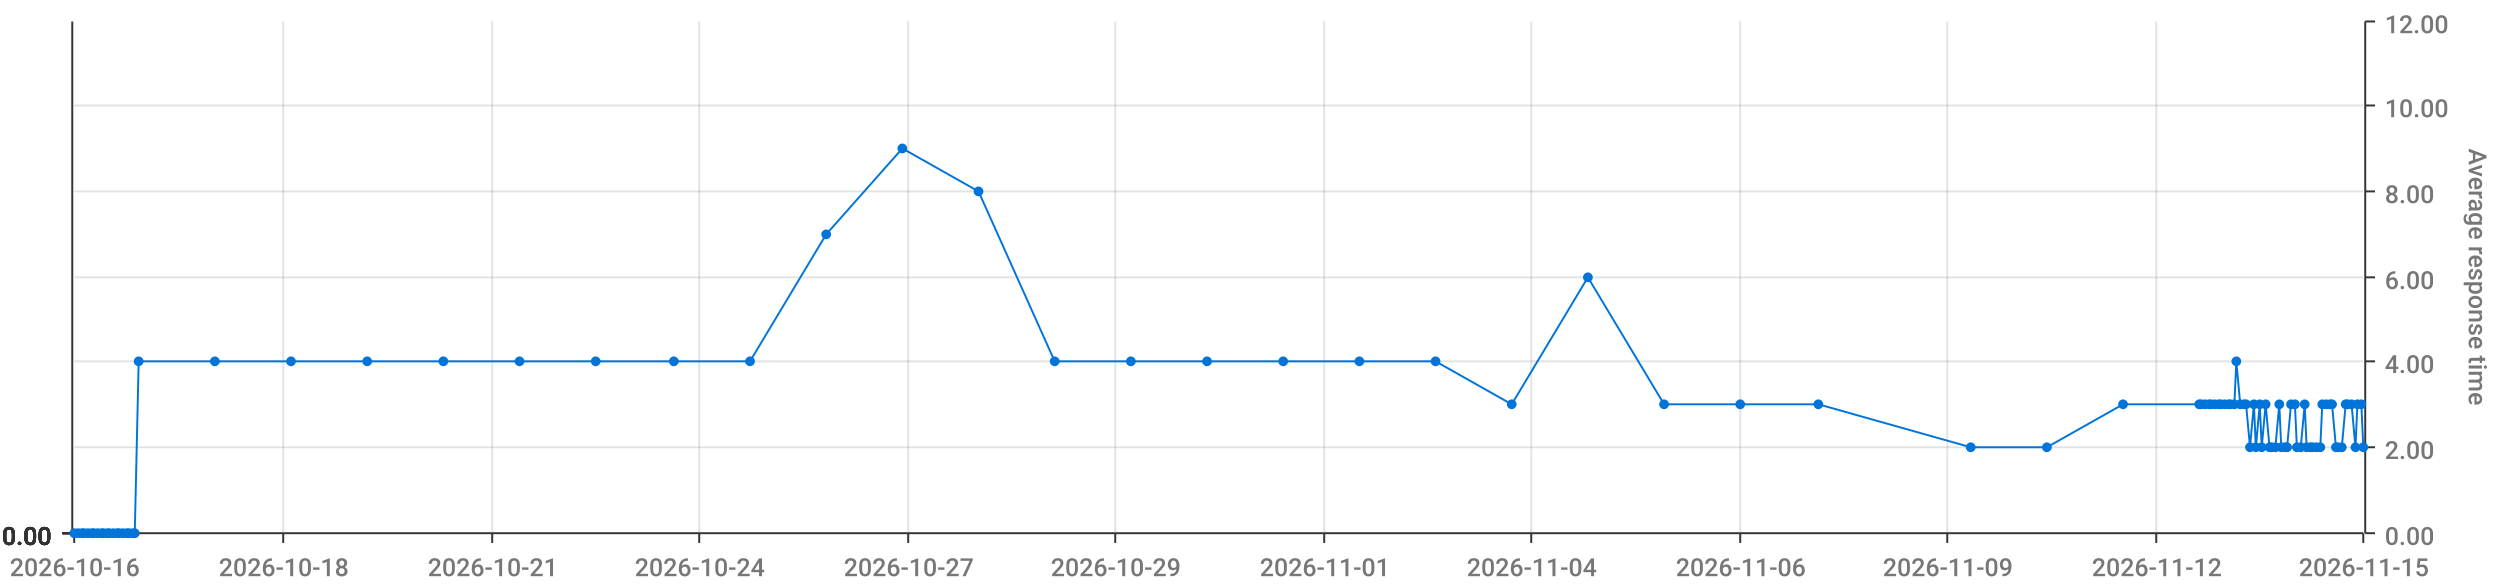
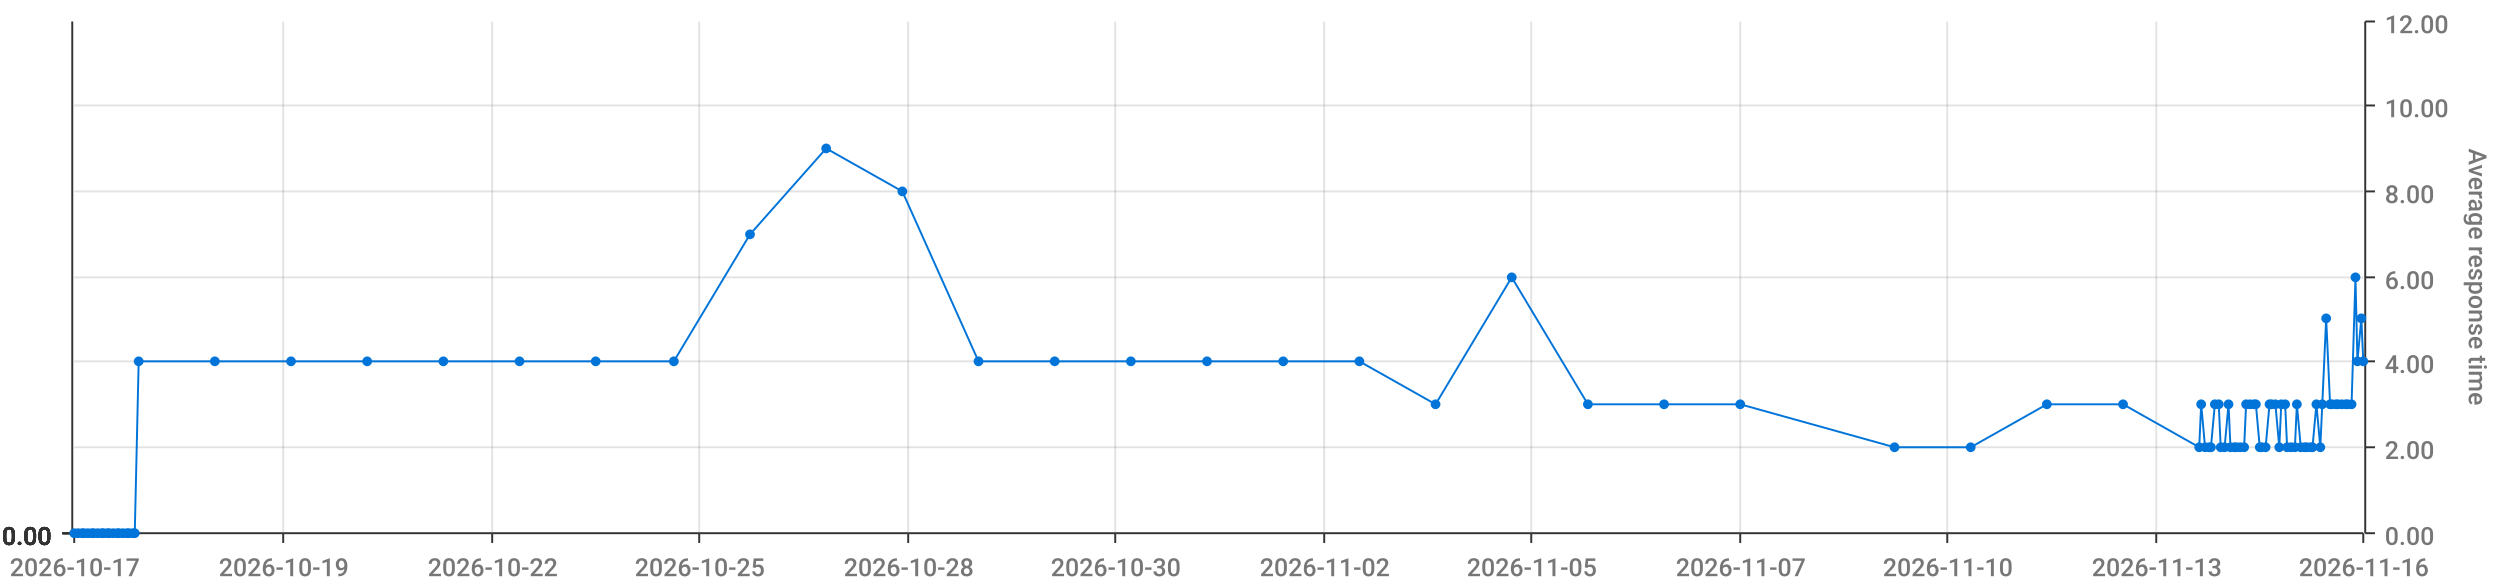
<svg xmlns="http://www.w3.org/2000/svg" viewBox="0 0 1280 300">
  <path d="M 0 0 L 1280 0 L 1280 300 L 0 300 L 0 0" style="stroke-width:0;stroke:rgba(255,255,255,1.0);fill:rgba(255,255,255,0.0)" />
  <path d="M 38 11 L 1210 11 L 1210 273 L 38 273 L 38 11" style="stroke-width:0;stroke:rgba(255,255,255,1.0);fill:rgba(255,255,255,0.0)" />
  <path d="M 38 273 L 1210 273" style="stroke-width:1;stroke:rgba(51,51,51,1.0);fill:rgba(255,255,255,0.0)" />
  <path d="M 38 273 L 38 278" style="stroke-width:1;stroke:rgba(51,51,51,1.0);fill:rgba(255,255,255,0.0)" />
-   <text x="5" y="295" style="stroke-width:0;stroke:none;fill:rgba(119,119,119,1.0);font-size:12.8px;font-family:'Roboto Medium',sans-serif">2026-10-16</text>
+   <text x="5" y="295" style="stroke-width:0;stroke:none;fill:rgba(119,119,119,1.0);font-size:12.8px;font-family:'Roboto Medium',sans-serif">2026-10-17</text>
  <path d="M 145 273 L 145 278" style="stroke-width:1;stroke:rgba(51,51,51,1.0);fill:rgba(255,255,255,0.0)" />
-   <text x="112" y="295" style="stroke-width:0;stroke:none;fill:rgba(119,119,119,1.0);font-size:12.8px;font-family:'Roboto Medium',sans-serif">2026-10-18</text>
+   <text x="112" y="295" style="stroke-width:0;stroke:none;fill:rgba(119,119,119,1.0);font-size:12.8px;font-family:'Roboto Medium',sans-serif">2026-10-19</text>
  <path d="M 252 273 L 252 278" style="stroke-width:1;stroke:rgba(51,51,51,1.0);fill:rgba(255,255,255,0.0)" />
-   <text x="219" y="295" style="stroke-width:0;stroke:none;fill:rgba(119,119,119,1.0);font-size:12.8px;font-family:'Roboto Medium',sans-serif">2026-10-21</text>
+   <text x="219" y="295" style="stroke-width:0;stroke:none;fill:rgba(119,119,119,1.0);font-size:12.8px;font-family:'Roboto Medium',sans-serif">2026-10-22</text>
  <path d="M 358 273 L 358 278" style="stroke-width:1;stroke:rgba(51,51,51,1.0);fill:rgba(255,255,255,0.0)" />
-   <text x="325" y="295" style="stroke-width:0;stroke:none;fill:rgba(119,119,119,1.0);font-size:12.8px;font-family:'Roboto Medium',sans-serif">2026-10-24</text>
+   <text x="325" y="295" style="stroke-width:0;stroke:none;fill:rgba(119,119,119,1.0);font-size:12.8px;font-family:'Roboto Medium',sans-serif">2026-10-25</text>
  <path d="M 465 273 L 465 278" style="stroke-width:1;stroke:rgba(51,51,51,1.0);fill:rgba(255,255,255,0.0)" />
-   <text x="432" y="295" style="stroke-width:0;stroke:none;fill:rgba(119,119,119,1.0);font-size:12.8px;font-family:'Roboto Medium',sans-serif">2026-10-27</text>
+   <text x="432" y="295" style="stroke-width:0;stroke:none;fill:rgba(119,119,119,1.0);font-size:12.8px;font-family:'Roboto Medium',sans-serif">2026-10-28</text>
  <path d="M 571 273 L 571 278" style="stroke-width:1;stroke:rgba(51,51,51,1.0);fill:rgba(255,255,255,0.0)" />
-   <text x="538" y="295" style="stroke-width:0;stroke:none;fill:rgba(119,119,119,1.0);font-size:12.8px;font-family:'Roboto Medium',sans-serif">2026-10-29</text>
+   <text x="538" y="295" style="stroke-width:0;stroke:none;fill:rgba(119,119,119,1.0);font-size:12.8px;font-family:'Roboto Medium',sans-serif">2026-10-30</text>
  <path d="M 678 273 L 678 278" style="stroke-width:1;stroke:rgba(51,51,51,1.0);fill:rgba(255,255,255,0.0)" />
-   <text x="645" y="295" style="stroke-width:0;stroke:none;fill:rgba(119,119,119,1.0);font-size:12.8px;font-family:'Roboto Medium',sans-serif">2026-11-01</text>
+   <text x="645" y="295" style="stroke-width:0;stroke:none;fill:rgba(119,119,119,1.0);font-size:12.8px;font-family:'Roboto Medium',sans-serif">2026-11-02</text>
  <path d="M 784 273 L 784 278" style="stroke-width:1;stroke:rgba(51,51,51,1.0);fill:rgba(255,255,255,0.0)" />
-   <text x="751" y="295" style="stroke-width:0;stroke:none;fill:rgba(119,119,119,1.0);font-size:12.8px;font-family:'Roboto Medium',sans-serif">2026-11-04</text>
+   <text x="751" y="295" style="stroke-width:0;stroke:none;fill:rgba(119,119,119,1.0);font-size:12.8px;font-family:'Roboto Medium',sans-serif">2026-11-05</text>
  <path d="M 891 273 L 891 278" style="stroke-width:1;stroke:rgba(51,51,51,1.0);fill:rgba(255,255,255,0.0)" />
-   <text x="858" y="295" style="stroke-width:0;stroke:none;fill:rgba(119,119,119,1.0);font-size:12.8px;font-family:'Roboto Medium',sans-serif">2026-11-06</text>
+   <text x="858" y="295" style="stroke-width:0;stroke:none;fill:rgba(119,119,119,1.0);font-size:12.8px;font-family:'Roboto Medium',sans-serif">2026-11-07</text>
  <path d="M 997 273 L 997 278" style="stroke-width:1;stroke:rgba(51,51,51,1.0);fill:rgba(255,255,255,0.0)" />
-   <text x="964" y="295" style="stroke-width:0;stroke:none;fill:rgba(119,119,119,1.0);font-size:12.8px;font-family:'Roboto Medium',sans-serif">2026-11-09</text>
+   <text x="964" y="295" style="stroke-width:0;stroke:none;fill:rgba(119,119,119,1.0);font-size:12.8px;font-family:'Roboto Medium',sans-serif">2026-11-10</text>
  <path d="M 1104 273 L 1104 278" style="stroke-width:1;stroke:rgba(51,51,51,1.0);fill:rgba(255,255,255,0.0)" />
-   <text x="1071" y="295" style="stroke-width:0;stroke:none;fill:rgba(119,119,119,1.0);font-size:12.8px;font-family:'Roboto Medium',sans-serif">2026-11-12</text>
+   <text x="1071" y="295" style="stroke-width:0;stroke:none;fill:rgba(119,119,119,1.0);font-size:12.8px;font-family:'Roboto Medium',sans-serif">2026-11-13</text>
  <path d="M 1210 273 L 1210 278" style="stroke-width:1;stroke:rgba(51,51,51,1.0);fill:rgba(255,255,255,0.0)" />
-   <text x="1177" y="295" style="stroke-width:0;stroke:none;fill:rgba(119,119,119,1.0);font-size:12.8px;font-family:'Roboto Medium',sans-serif">2026-11-15</text>
+   <text x="1177" y="295" style="stroke-width:0;stroke:none;fill:rgba(119,119,119,1.0);font-size:12.8px;font-family:'Roboto Medium',sans-serif">2026-11-16</text>
  <path d="M 145 273 L 145 11" style="stroke-width:1;stroke:rgba(119,119,119,0.2);fill:none" />
  <path d="M 252 273 L 252 11" style="stroke-width:1;stroke:rgba(119,119,119,0.2);fill:none" />
  <path d="M 358 273 L 358 11" style="stroke-width:1;stroke:rgba(119,119,119,0.2);fill:none" />
  <path d="M 465 273 L 465 11" style="stroke-width:1;stroke:rgba(119,119,119,0.2);fill:none" />
  <path d="M 571 273 L 571 11" style="stroke-width:1;stroke:rgba(119,119,119,0.2);fill:none" />
  <path d="M 678 273 L 678 11" style="stroke-width:1;stroke:rgba(119,119,119,0.2);fill:none" />
  <path d="M 784 273 L 784 11" style="stroke-width:1;stroke:rgba(119,119,119,0.2);fill:none" />
  <path d="M 891 273 L 891 11" style="stroke-width:1;stroke:rgba(119,119,119,0.2);fill:none" />
  <path d="M 997 273 L 997 11" style="stroke-width:1;stroke:rgba(119,119,119,0.2);fill:none" />
  <path d="M 1104 273 L 1104 11" style="stroke-width:1;stroke:rgba(119,119,119,0.2);fill:none" />
  <path d="M 1211 273 L 1211 11" style="stroke-width:1;stroke:rgba(51,51,51,1.0);fill:rgba(255,255,255,0.0)" />
  <path d="M 1211 273 L 1216 273" style="stroke-width:1;stroke:rgba(51,51,51,1.0);fill:rgba(255,255,255,0.0)" />
  <text x="1221" y="279" style="stroke-width:0;stroke:none;fill:rgba(119,119,119,1.0);font-size:12.8px;font-family:'Roboto Medium',sans-serif">0.00</text>
  <path d="M 1211 229 L 1216 229" style="stroke-width:1;stroke:rgba(51,51,51,1.0);fill:rgba(255,255,255,0.0)" />
  <text x="1221" y="235" style="stroke-width:0;stroke:none;fill:rgba(119,119,119,1.0);font-size:12.8px;font-family:'Roboto Medium',sans-serif">2.00</text>
  <path d="M 1211 185 L 1216 185" style="stroke-width:1;stroke:rgba(51,51,51,1.0);fill:rgba(255,255,255,0.0)" />
  <text x="1221" y="191" style="stroke-width:0;stroke:none;fill:rgba(119,119,119,1.0);font-size:12.8px;font-family:'Roboto Medium',sans-serif">4.00</text>
  <path d="M 1211 142 L 1216 142" style="stroke-width:1;stroke:rgba(51,51,51,1.0);fill:rgba(255,255,255,0.0)" />
  <text x="1221" y="148" style="stroke-width:0;stroke:none;fill:rgba(119,119,119,1.0);font-size:12.8px;font-family:'Roboto Medium',sans-serif">6.00</text>
  <path d="M 1211 98 L 1216 98" style="stroke-width:1;stroke:rgba(51,51,51,1.0);fill:rgba(255,255,255,0.0)" />
  <text x="1221" y="104" style="stroke-width:0;stroke:none;fill:rgba(119,119,119,1.0);font-size:12.8px;font-family:'Roboto Medium',sans-serif">8.00</text>
  <path d="M 1211 54 L 1216 54" style="stroke-width:1;stroke:rgba(51,51,51,1.0);fill:rgba(255,255,255,0.0)" />
  <text x="1221" y="60" style="stroke-width:0;stroke:none;fill:rgba(119,119,119,1.0);font-size:12.8px;font-family:'Roboto Medium',sans-serif">10.00</text>
  <path d="M 1211 11 L 1216 11" style="stroke-width:1;stroke:rgba(51,51,51,1.0);fill:rgba(255,255,255,0.0)" />
  <text x="1221" y="17" style="stroke-width:0;stroke:none;fill:rgba(119,119,119,1.0);font-size:12.8px;font-family:'Roboto Medium',sans-serif">12.00</text>
  <text x="1264" y="76" style="stroke-width:0;stroke:none;fill:rgba(119,119,119,1.0);font-size:12.8px;font-family:'Roboto Medium',sans-serif" transform="rotate(90.00,1264,76)">Average response time</text>
  <path d="M 38 273 L 1210 273" style="stroke-width:0;stroke:rgba(255,255,255,0.0);fill:none" />
  <path d="M 38 229 L 1210 229" style="stroke-width:1;stroke:rgba(119,119,119,0.2);fill:none" />
  <path d="M 38 185 L 1210 185" style="stroke-width:1;stroke:rgba(119,119,119,0.2);fill:none" />
  <path d="M 38 142 L 1210 142" style="stroke-width:1;stroke:rgba(119,119,119,0.2);fill:none" />
  <path d="M 38 98 L 1210 98" style="stroke-width:1;stroke:rgba(119,119,119,0.2);fill:none" />
  <path d="M 38 54 L 1210 54" style="stroke-width:1;stroke:rgba(119,119,119,0.2);fill:none" />
  <path d="M 37 273 L 37 11" style="stroke-width:1;stroke:rgba(51,51,51,1.0);fill:rgba(255,255,255,0.0)" />
  <path d="M 37 273 L 32 273" style="stroke-width:1;stroke:rgba(51,51,51,1.0);fill:rgba(255,255,255,0.0)" />
  <text x="1" y="279" style="stroke-width:0;stroke:none;fill:rgba(51,51,51,1.0);font-size:12.8px;font-family:'Roboto Medium',sans-serif">0.00</text>
  <path d="M 37 273 L 32 273" style="stroke-width:1;stroke:rgba(51,51,51,1.0);fill:rgba(255,255,255,0.0)" />
  <text x="1" y="279" style="stroke-width:0;stroke:none;fill:rgba(51,51,51,1.0);font-size:12.8px;font-family:'Roboto Medium',sans-serif">0.00</text>
  <path d="M 37 273 L 32 273" style="stroke-width:1;stroke:rgba(51,51,51,1.0);fill:rgba(255,255,255,0.0)" />
  <text x="1" y="279" style="stroke-width:0;stroke:none;fill:rgba(51,51,51,1.0);font-size:12.8px;font-family:'Roboto Medium',sans-serif">0.00</text>
  <path d="M 37 273 L 32 273" style="stroke-width:1;stroke:rgba(51,51,51,1.0);fill:rgba(255,255,255,0.0)" />
  <text x="1" y="279" style="stroke-width:0;stroke:none;fill:rgba(51,51,51,1.0);font-size:12.8px;font-family:'Roboto Medium',sans-serif">0.00</text>
  <path d="M 37 273 L 32 273" style="stroke-width:1;stroke:rgba(51,51,51,1.0);fill:rgba(255,255,255,0.0)" />
  <text x="1" y="279" style="stroke-width:0;stroke:none;fill:rgba(51,51,51,1.0);font-size:12.8px;font-family:'Roboto Medium',sans-serif">0.00</text>
  <path d="M 37 273 L 32 273" style="stroke-width:1;stroke:rgba(51,51,51,1.0);fill:rgba(255,255,255,0.0)" />
  <text x="1" y="279" style="stroke-width:0;stroke:none;fill:rgba(51,51,51,1.0);font-size:12.8px;font-family:'Roboto Medium',sans-serif">0.00</text>
  <path d="M 37 273 L 32 273" style="stroke-width:1;stroke:rgba(51,51,51,1.0);fill:rgba(255,255,255,0.0)" />
  <text x="1" y="279" style="stroke-width:0;stroke:none;fill:rgba(51,51,51,1.0);font-size:12.8px;font-family:'Roboto Medium',sans-serif">0.00</text>
  <path d="M 38 273 L 1210 273" style="stroke-width:0;stroke:rgba(255,255,255,0.0);fill:none" />
  <path d="M 38 273 L 1210 273" style="stroke-width:0;stroke:rgba(255,255,255,0.0);fill:none" />
  <path d="M 38 273 L 1210 273" style="stroke-width:0;stroke:rgba(255,255,255,0.0);fill:none" />
  <path d="M 38 273 L 1210 273" style="stroke-width:0;stroke:rgba(255,255,255,0.0);fill:none" />
  <path d="M 38 273 L 1210 273" style="stroke-width:0;stroke:rgba(255,255,255,0.0);fill:none" />
  <path d="M 38 273 L 1210 273" style="stroke-width:0;stroke:rgba(255,255,255,0.0);fill:none" />
-   <path d="M 38 273 L 40 273 L 42 273 L 43 273 L 45 273 L 47 273 L 48 273 L 50 273 L 52 273 L 53 273 L 55 273 L 56 273 L 58 273 L 60 273 L 61 273 L 63 273 L 65 273 L 66 273 L 68 273 L 69 273 L 71 185 L 110 185 L 149 185 L 188 185 L 227 185 L 266 185 L 305 185 L 345 185 L 384 185 L 423 120 L 462 76 L 501 98 L 540 185 L 579 185 L 618 185 L 657 185 L 696 185 L 735 185 L 774 207 L 813 142 L 852 207 L 891 207 L 931 207 L 1009 229 L 1048 229 L 1087 207 L 1126 207 L 1127 207 L 1129 207 L 1131 207 L 1132 207 L 1134 207 L 1136 207 L 1137 207 L 1139 207 L 1141 207 L 1142 207 L 1144 207 L 1145 185 L 1147 207 L 1149 207 L 1150 207 L 1152 229 L 1154 207 L 1155 229 L 1157 207 L 1158 229 L 1160 207 L 1162 229 L 1163 229 L 1165 229 L 1167 207 L 1168 229 L 1170 229 L 1171 229 L 1173 207 L 1175 207 L 1176 229 L 1178 229 L 1180 207 L 1181 229 L 1183 229 L 1184 229 L 1186 229 L 1188 229 L 1189 207 L 1191 207 L 1193 207 L 1194 207 L 1196 229 L 1197 229 L 1199 229 L 1201 207 L 1202 207 L 1204 207 L 1206 229 L 1207 207 L 1209 207 L 1210 229" style="stroke-width:1;stroke:rgba(0,116,217,1.0);fill:rgba(255,255,255,0.0)" />
+   <path d="M 38 273 L 40 273 L 42 273 L 43 273 L 45 273 L 47 273 L 48 273 L 50 273 L 52 273 L 53 273 L 55 273 L 56 273 L 58 273 L 60 273 L 61 273 L 63 273 L 65 273 L 66 273 L 68 273 L 69 273 L 71 185 L 110 185 L 149 185 L 188 185 L 227 185 L 266 185 L 305 185 L 345 185 L 384 120 L 423 76 L 462 98 L 501 185 L 540 185 L 579 185 L 618 185 L 657 185 L 696 185 L 735 207 L 774 142 L 813 207 L 852 207 L 891 207 L 970 229 L 1009 229 L 1048 207 L 1087 207 L 1126 229 L 1127 207 L 1129 229 L 1131 229 L 1132 229 L 1134 207 L 1136 207 L 1137 229 L 1139 229 L 1141 207 L 1142 229 L 1144 229 L 1145 229 L 1147 229 L 1149 229 L 1150 207 L 1152 207 L 1154 207 L 1155 207 L 1157 229 L 1158 229 L 1160 229 L 1162 207 L 1163 207 L 1165 207 L 1167 229 L 1168 207 L 1170 207 L 1171 229 L 1173 229 L 1175 229 L 1176 207 L 1178 229 L 1180 229 L 1181 229 L 1183 229 L 1184 229 L 1186 207 L 1188 229 L 1189 207 L 1191 163 L 1193 207 L 1194 207 L 1196 207 L 1197 207 L 1199 207 L 1201 207 L 1202 207 L 1204 207 L 1206 142 L 1207 185 L 1209 163 L 1210 185" style="stroke-width:1;stroke:rgba(0,116,217,1.0);fill:rgba(255,255,255,0.0)" />
  <circle cx="38" cy="273" r="2" style="stroke-width:1;stroke:rgba(0,116,217,1.0);fill:rgba(0,116,217,1.0)" />
  <path d="" style="stroke-width:1;stroke:rgba(0,116,217,1.0);fill:rgba(0,116,217,1.0)" />
  <circle cx="40" cy="273" r="2" style="stroke-width:1;stroke:rgba(0,116,217,1.0);fill:rgba(0,116,217,1.0)" />
  <path d="" style="stroke-width:1;stroke:rgba(0,116,217,1.0);fill:rgba(0,116,217,1.0)" />
  <circle cx="42" cy="273" r="2" style="stroke-width:1;stroke:rgba(0,116,217,1.0);fill:rgba(0,116,217,1.0)" />
  <path d="" style="stroke-width:1;stroke:rgba(0,116,217,1.0);fill:rgba(0,116,217,1.0)" />
  <circle cx="43" cy="273" r="2" style="stroke-width:1;stroke:rgba(0,116,217,1.0);fill:rgba(0,116,217,1.0)" />
  <path d="" style="stroke-width:1;stroke:rgba(0,116,217,1.0);fill:rgba(0,116,217,1.0)" />
  <circle cx="45" cy="273" r="2" style="stroke-width:1;stroke:rgba(0,116,217,1.0);fill:rgba(0,116,217,1.0)" />
  <path d="" style="stroke-width:1;stroke:rgba(0,116,217,1.0);fill:rgba(0,116,217,1.0)" />
  <circle cx="47" cy="273" r="2" style="stroke-width:1;stroke:rgba(0,116,217,1.0);fill:rgba(0,116,217,1.0)" />
  <path d="" style="stroke-width:1;stroke:rgba(0,116,217,1.0);fill:rgba(0,116,217,1.0)" />
  <circle cx="48" cy="273" r="2" style="stroke-width:1;stroke:rgba(0,116,217,1.0);fill:rgba(0,116,217,1.0)" />
  <path d="" style="stroke-width:1;stroke:rgba(0,116,217,1.0);fill:rgba(0,116,217,1.0)" />
  <circle cx="50" cy="273" r="2" style="stroke-width:1;stroke:rgba(0,116,217,1.0);fill:rgba(0,116,217,1.0)" />
  <path d="" style="stroke-width:1;stroke:rgba(0,116,217,1.0);fill:rgba(0,116,217,1.0)" />
  <circle cx="52" cy="273" r="2" style="stroke-width:1;stroke:rgba(0,116,217,1.0);fill:rgba(0,116,217,1.0)" />
  <path d="" style="stroke-width:1;stroke:rgba(0,116,217,1.0);fill:rgba(0,116,217,1.0)" />
  <circle cx="53" cy="273" r="2" style="stroke-width:1;stroke:rgba(0,116,217,1.0);fill:rgba(0,116,217,1.0)" />
  <path d="" style="stroke-width:1;stroke:rgba(0,116,217,1.0);fill:rgba(0,116,217,1.0)" />
  <circle cx="55" cy="273" r="2" style="stroke-width:1;stroke:rgba(0,116,217,1.0);fill:rgba(0,116,217,1.0)" />
  <path d="" style="stroke-width:1;stroke:rgba(0,116,217,1.0);fill:rgba(0,116,217,1.0)" />
  <circle cx="56" cy="273" r="2" style="stroke-width:1;stroke:rgba(0,116,217,1.0);fill:rgba(0,116,217,1.0)" />
  <path d="" style="stroke-width:1;stroke:rgba(0,116,217,1.0);fill:rgba(0,116,217,1.0)" />
  <circle cx="58" cy="273" r="2" style="stroke-width:1;stroke:rgba(0,116,217,1.0);fill:rgba(0,116,217,1.0)" />
  <path d="" style="stroke-width:1;stroke:rgba(0,116,217,1.0);fill:rgba(0,116,217,1.0)" />
  <circle cx="60" cy="273" r="2" style="stroke-width:1;stroke:rgba(0,116,217,1.0);fill:rgba(0,116,217,1.0)" />
  <path d="" style="stroke-width:1;stroke:rgba(0,116,217,1.0);fill:rgba(0,116,217,1.0)" />
  <circle cx="61" cy="273" r="2" style="stroke-width:1;stroke:rgba(0,116,217,1.0);fill:rgba(0,116,217,1.0)" />
  <path d="" style="stroke-width:1;stroke:rgba(0,116,217,1.0);fill:rgba(0,116,217,1.0)" />
  <circle cx="63" cy="273" r="2" style="stroke-width:1;stroke:rgba(0,116,217,1.0);fill:rgba(0,116,217,1.0)" />
  <path d="" style="stroke-width:1;stroke:rgba(0,116,217,1.0);fill:rgba(0,116,217,1.0)" />
  <circle cx="65" cy="273" r="2" style="stroke-width:1;stroke:rgba(0,116,217,1.0);fill:rgba(0,116,217,1.0)" />
  <path d="" style="stroke-width:1;stroke:rgba(0,116,217,1.0);fill:rgba(0,116,217,1.0)" />
  <circle cx="66" cy="273" r="2" style="stroke-width:1;stroke:rgba(0,116,217,1.0);fill:rgba(0,116,217,1.0)" />
  <path d="" style="stroke-width:1;stroke:rgba(0,116,217,1.0);fill:rgba(0,116,217,1.0)" />
  <circle cx="68" cy="273" r="2" style="stroke-width:1;stroke:rgba(0,116,217,1.0);fill:rgba(0,116,217,1.0)" />
  <path d="" style="stroke-width:1;stroke:rgba(0,116,217,1.0);fill:rgba(0,116,217,1.0)" />
  <circle cx="69" cy="273" r="2" style="stroke-width:1;stroke:rgba(0,116,217,1.0);fill:rgba(0,116,217,1.0)" />
  <path d="" style="stroke-width:1;stroke:rgba(0,116,217,1.0);fill:rgba(0,116,217,1.0)" />
  <circle cx="71" cy="185" r="2" style="stroke-width:1;stroke:rgba(0,116,217,1.0);fill:rgba(0,116,217,1.0)" />
  <path d="" style="stroke-width:1;stroke:rgba(0,116,217,1.0);fill:rgba(0,116,217,1.0)" />
  <circle cx="110" cy="185" r="2" style="stroke-width:1;stroke:rgba(0,116,217,1.0);fill:rgba(0,116,217,1.0)" />
  <path d="" style="stroke-width:1;stroke:rgba(0,116,217,1.0);fill:rgba(0,116,217,1.0)" />
  <circle cx="149" cy="185" r="2" style="stroke-width:1;stroke:rgba(0,116,217,1.0);fill:rgba(0,116,217,1.0)" />
  <path d="" style="stroke-width:1;stroke:rgba(0,116,217,1.0);fill:rgba(0,116,217,1.0)" />
  <circle cx="188" cy="185" r="2" style="stroke-width:1;stroke:rgba(0,116,217,1.0);fill:rgba(0,116,217,1.0)" />
  <path d="" style="stroke-width:1;stroke:rgba(0,116,217,1.0);fill:rgba(0,116,217,1.0)" />
  <circle cx="227" cy="185" r="2" style="stroke-width:1;stroke:rgba(0,116,217,1.0);fill:rgba(0,116,217,1.0)" />
  <path d="" style="stroke-width:1;stroke:rgba(0,116,217,1.0);fill:rgba(0,116,217,1.0)" />
  <circle cx="266" cy="185" r="2" style="stroke-width:1;stroke:rgba(0,116,217,1.0);fill:rgba(0,116,217,1.0)" />
  <path d="" style="stroke-width:1;stroke:rgba(0,116,217,1.0);fill:rgba(0,116,217,1.0)" />
  <circle cx="305" cy="185" r="2" style="stroke-width:1;stroke:rgba(0,116,217,1.0);fill:rgba(0,116,217,1.0)" />
  <path d="" style="stroke-width:1;stroke:rgba(0,116,217,1.0);fill:rgba(0,116,217,1.0)" />
  <circle cx="345" cy="185" r="2" style="stroke-width:1;stroke:rgba(0,116,217,1.0);fill:rgba(0,116,217,1.0)" />
  <path d="" style="stroke-width:1;stroke:rgba(0,116,217,1.0);fill:rgba(0,116,217,1.0)" />
-   <circle cx="384" cy="185" r="2" style="stroke-width:1;stroke:rgba(0,116,217,1.0);fill:rgba(0,116,217,1.0)" />
-   <path d="" style="stroke-width:1;stroke:rgba(0,116,217,1.0);fill:rgba(0,116,217,1.0)" />
-   <circle cx="423" cy="120" r="2" style="stroke-width:1;stroke:rgba(0,116,217,1.0);fill:rgba(0,116,217,1.0)" />
-   <path d="" style="stroke-width:1;stroke:rgba(0,116,217,1.0);fill:rgba(0,116,217,1.0)" />
-   <circle cx="462" cy="76" r="2" style="stroke-width:1;stroke:rgba(0,116,217,1.0);fill:rgba(0,116,217,1.0)" />
-   <path d="" style="stroke-width:1;stroke:rgba(0,116,217,1.0);fill:rgba(0,116,217,1.0)" />
-   <circle cx="501" cy="98" r="2" style="stroke-width:1;stroke:rgba(0,116,217,1.0);fill:rgba(0,116,217,1.0)" />
+   <circle cx="384" cy="120" r="2" style="stroke-width:1;stroke:rgba(0,116,217,1.0);fill:rgba(0,116,217,1.0)" />
+   <path d="" style="stroke-width:1;stroke:rgba(0,116,217,1.0);fill:rgba(0,116,217,1.0)" />
+   <circle cx="423" cy="76" r="2" style="stroke-width:1;stroke:rgba(0,116,217,1.0);fill:rgba(0,116,217,1.0)" />
+   <path d="" style="stroke-width:1;stroke:rgba(0,116,217,1.0);fill:rgba(0,116,217,1.0)" />
+   <circle cx="462" cy="98" r="2" style="stroke-width:1;stroke:rgba(0,116,217,1.0);fill:rgba(0,116,217,1.0)" />
+   <path d="" style="stroke-width:1;stroke:rgba(0,116,217,1.0);fill:rgba(0,116,217,1.0)" />
+   <circle cx="501" cy="185" r="2" style="stroke-width:1;stroke:rgba(0,116,217,1.0);fill:rgba(0,116,217,1.0)" />
  <path d="" style="stroke-width:1;stroke:rgba(0,116,217,1.0);fill:rgba(0,116,217,1.0)" />
  <circle cx="540" cy="185" r="2" style="stroke-width:1;stroke:rgba(0,116,217,1.0);fill:rgba(0,116,217,1.0)" />
  <path d="" style="stroke-width:1;stroke:rgba(0,116,217,1.0);fill:rgba(0,116,217,1.0)" />
  <circle cx="579" cy="185" r="2" style="stroke-width:1;stroke:rgba(0,116,217,1.0);fill:rgba(0,116,217,1.0)" />
  <path d="" style="stroke-width:1;stroke:rgba(0,116,217,1.0);fill:rgba(0,116,217,1.0)" />
  <circle cx="618" cy="185" r="2" style="stroke-width:1;stroke:rgba(0,116,217,1.0);fill:rgba(0,116,217,1.0)" />
  <path d="" style="stroke-width:1;stroke:rgba(0,116,217,1.0);fill:rgba(0,116,217,1.0)" />
  <circle cx="657" cy="185" r="2" style="stroke-width:1;stroke:rgba(0,116,217,1.0);fill:rgba(0,116,217,1.0)" />
  <path d="" style="stroke-width:1;stroke:rgba(0,116,217,1.0);fill:rgba(0,116,217,1.0)" />
  <circle cx="696" cy="185" r="2" style="stroke-width:1;stroke:rgba(0,116,217,1.0);fill:rgba(0,116,217,1.0)" />
  <path d="" style="stroke-width:1;stroke:rgba(0,116,217,1.0);fill:rgba(0,116,217,1.0)" />
-   <circle cx="735" cy="185" r="2" style="stroke-width:1;stroke:rgba(0,116,217,1.0);fill:rgba(0,116,217,1.0)" />
-   <path d="" style="stroke-width:1;stroke:rgba(0,116,217,1.0);fill:rgba(0,116,217,1.0)" />
-   <circle cx="774" cy="207" r="2" style="stroke-width:1;stroke:rgba(0,116,217,1.0);fill:rgba(0,116,217,1.0)" />
-   <path d="" style="stroke-width:1;stroke:rgba(0,116,217,1.0);fill:rgba(0,116,217,1.0)" />
-   <circle cx="813" cy="142" r="2" style="stroke-width:1;stroke:rgba(0,116,217,1.0);fill:rgba(0,116,217,1.0)" />
+   <circle cx="735" cy="207" r="2" style="stroke-width:1;stroke:rgba(0,116,217,1.0);fill:rgba(0,116,217,1.0)" />
+   <path d="" style="stroke-width:1;stroke:rgba(0,116,217,1.0);fill:rgba(0,116,217,1.0)" />
+   <circle cx="774" cy="142" r="2" style="stroke-width:1;stroke:rgba(0,116,217,1.0);fill:rgba(0,116,217,1.0)" />
+   <path d="" style="stroke-width:1;stroke:rgba(0,116,217,1.0);fill:rgba(0,116,217,1.0)" />
+   <circle cx="813" cy="207" r="2" style="stroke-width:1;stroke:rgba(0,116,217,1.0);fill:rgba(0,116,217,1.0)" />
  <path d="" style="stroke-width:1;stroke:rgba(0,116,217,1.0);fill:rgba(0,116,217,1.0)" />
  <circle cx="852" cy="207" r="2" style="stroke-width:1;stroke:rgba(0,116,217,1.0);fill:rgba(0,116,217,1.0)" />
  <path d="" style="stroke-width:1;stroke:rgba(0,116,217,1.0);fill:rgba(0,116,217,1.0)" />
  <circle cx="891" cy="207" r="2" style="stroke-width:1;stroke:rgba(0,116,217,1.0);fill:rgba(0,116,217,1.0)" />
  <path d="" style="stroke-width:1;stroke:rgba(0,116,217,1.0);fill:rgba(0,116,217,1.0)" />
-   <circle cx="931" cy="207" r="2" style="stroke-width:1;stroke:rgba(0,116,217,1.0);fill:rgba(0,116,217,1.0)" />
+   <circle cx="970" cy="229" r="2" style="stroke-width:1;stroke:rgba(0,116,217,1.0);fill:rgba(0,116,217,1.0)" />
  <path d="" style="stroke-width:1;stroke:rgba(0,116,217,1.0);fill:rgba(0,116,217,1.0)" />
  <circle cx="1009" cy="229" r="2" style="stroke-width:1;stroke:rgba(0,116,217,1.0);fill:rgba(0,116,217,1.0)" />
  <path d="" style="stroke-width:1;stroke:rgba(0,116,217,1.0);fill:rgba(0,116,217,1.0)" />
-   <circle cx="1048" cy="229" r="2" style="stroke-width:1;stroke:rgba(0,116,217,1.0);fill:rgba(0,116,217,1.0)" />
+   <circle cx="1048" cy="207" r="2" style="stroke-width:1;stroke:rgba(0,116,217,1.0);fill:rgba(0,116,217,1.0)" />
  <path d="" style="stroke-width:1;stroke:rgba(0,116,217,1.0);fill:rgba(0,116,217,1.0)" />
  <circle cx="1087" cy="207" r="2" style="stroke-width:1;stroke:rgba(0,116,217,1.0);fill:rgba(0,116,217,1.0)" />
  <path d="" style="stroke-width:1;stroke:rgba(0,116,217,1.0);fill:rgba(0,116,217,1.0)" />
-   <circle cx="1126" cy="207" r="2" style="stroke-width:1;stroke:rgba(0,116,217,1.0);fill:rgba(0,116,217,1.0)" />
+   <circle cx="1126" cy="229" r="2" style="stroke-width:1;stroke:rgba(0,116,217,1.0);fill:rgba(0,116,217,1.0)" />
  <path d="" style="stroke-width:1;stroke:rgba(0,116,217,1.0);fill:rgba(0,116,217,1.0)" />
  <circle cx="1127" cy="207" r="2" style="stroke-width:1;stroke:rgba(0,116,217,1.0);fill:rgba(0,116,217,1.0)" />
  <path d="" style="stroke-width:1;stroke:rgba(0,116,217,1.0);fill:rgba(0,116,217,1.0)" />
-   <circle cx="1129" cy="207" r="2" style="stroke-width:1;stroke:rgba(0,116,217,1.0);fill:rgba(0,116,217,1.0)" />
-   <path d="" style="stroke-width:1;stroke:rgba(0,116,217,1.0);fill:rgba(0,116,217,1.0)" />
-   <circle cx="1131" cy="207" r="2" style="stroke-width:1;stroke:rgba(0,116,217,1.0);fill:rgba(0,116,217,1.0)" />
-   <path d="" style="stroke-width:1;stroke:rgba(0,116,217,1.0);fill:rgba(0,116,217,1.0)" />
-   <circle cx="1132" cy="207" r="2" style="stroke-width:1;stroke:rgba(0,116,217,1.0);fill:rgba(0,116,217,1.0)" />
+   <circle cx="1129" cy="229" r="2" style="stroke-width:1;stroke:rgba(0,116,217,1.0);fill:rgba(0,116,217,1.0)" />
+   <path d="" style="stroke-width:1;stroke:rgba(0,116,217,1.0);fill:rgba(0,116,217,1.0)" />
+   <circle cx="1131" cy="229" r="2" style="stroke-width:1;stroke:rgba(0,116,217,1.0);fill:rgba(0,116,217,1.0)" />
+   <path d="" style="stroke-width:1;stroke:rgba(0,116,217,1.0);fill:rgba(0,116,217,1.0)" />
+   <circle cx="1132" cy="229" r="2" style="stroke-width:1;stroke:rgba(0,116,217,1.0);fill:rgba(0,116,217,1.0)" />
  <path d="" style="stroke-width:1;stroke:rgba(0,116,217,1.0);fill:rgba(0,116,217,1.0)" />
  <circle cx="1134" cy="207" r="2" style="stroke-width:1;stroke:rgba(0,116,217,1.0);fill:rgba(0,116,217,1.0)" />
  <path d="" style="stroke-width:1;stroke:rgba(0,116,217,1.0);fill:rgba(0,116,217,1.0)" />
  <circle cx="1136" cy="207" r="2" style="stroke-width:1;stroke:rgba(0,116,217,1.0);fill:rgba(0,116,217,1.0)" />
  <path d="" style="stroke-width:1;stroke:rgba(0,116,217,1.0);fill:rgba(0,116,217,1.0)" />
-   <circle cx="1137" cy="207" r="2" style="stroke-width:1;stroke:rgba(0,116,217,1.0);fill:rgba(0,116,217,1.0)" />
-   <path d="" style="stroke-width:1;stroke:rgba(0,116,217,1.0);fill:rgba(0,116,217,1.0)" />
-   <circle cx="1139" cy="207" r="2" style="stroke-width:1;stroke:rgba(0,116,217,1.0);fill:rgba(0,116,217,1.0)" />
+   <circle cx="1137" cy="229" r="2" style="stroke-width:1;stroke:rgba(0,116,217,1.0);fill:rgba(0,116,217,1.0)" />
+   <path d="" style="stroke-width:1;stroke:rgba(0,116,217,1.0);fill:rgba(0,116,217,1.0)" />
+   <circle cx="1139" cy="229" r="2" style="stroke-width:1;stroke:rgba(0,116,217,1.0);fill:rgba(0,116,217,1.0)" />
  <path d="" style="stroke-width:1;stroke:rgba(0,116,217,1.0);fill:rgba(0,116,217,1.0)" />
  <circle cx="1141" cy="207" r="2" style="stroke-width:1;stroke:rgba(0,116,217,1.0);fill:rgba(0,116,217,1.0)" />
  <path d="" style="stroke-width:1;stroke:rgba(0,116,217,1.0);fill:rgba(0,116,217,1.0)" />
-   <circle cx="1142" cy="207" r="2" style="stroke-width:1;stroke:rgba(0,116,217,1.0);fill:rgba(0,116,217,1.0)" />
-   <path d="" style="stroke-width:1;stroke:rgba(0,116,217,1.0);fill:rgba(0,116,217,1.0)" />
-   <circle cx="1144" cy="207" r="2" style="stroke-width:1;stroke:rgba(0,116,217,1.0);fill:rgba(0,116,217,1.0)" />
-   <path d="" style="stroke-width:1;stroke:rgba(0,116,217,1.0);fill:rgba(0,116,217,1.0)" />
-   <circle cx="1145" cy="185" r="2" style="stroke-width:1;stroke:rgba(0,116,217,1.0);fill:rgba(0,116,217,1.0)" />
-   <path d="" style="stroke-width:1;stroke:rgba(0,116,217,1.0);fill:rgba(0,116,217,1.0)" />
-   <circle cx="1147" cy="207" r="2" style="stroke-width:1;stroke:rgba(0,116,217,1.0);fill:rgba(0,116,217,1.0)" />
-   <path d="" style="stroke-width:1;stroke:rgba(0,116,217,1.0);fill:rgba(0,116,217,1.0)" />
-   <circle cx="1149" cy="207" r="2" style="stroke-width:1;stroke:rgba(0,116,217,1.0);fill:rgba(0,116,217,1.0)" />
+   <circle cx="1142" cy="229" r="2" style="stroke-width:1;stroke:rgba(0,116,217,1.0);fill:rgba(0,116,217,1.0)" />
+   <path d="" style="stroke-width:1;stroke:rgba(0,116,217,1.0);fill:rgba(0,116,217,1.0)" />
+   <circle cx="1144" cy="229" r="2" style="stroke-width:1;stroke:rgba(0,116,217,1.0);fill:rgba(0,116,217,1.0)" />
+   <path d="" style="stroke-width:1;stroke:rgba(0,116,217,1.0);fill:rgba(0,116,217,1.0)" />
+   <circle cx="1145" cy="229" r="2" style="stroke-width:1;stroke:rgba(0,116,217,1.0);fill:rgba(0,116,217,1.0)" />
+   <path d="" style="stroke-width:1;stroke:rgba(0,116,217,1.0);fill:rgba(0,116,217,1.0)" />
+   <circle cx="1147" cy="229" r="2" style="stroke-width:1;stroke:rgba(0,116,217,1.0);fill:rgba(0,116,217,1.0)" />
+   <path d="" style="stroke-width:1;stroke:rgba(0,116,217,1.0);fill:rgba(0,116,217,1.0)" />
+   <circle cx="1149" cy="229" r="2" style="stroke-width:1;stroke:rgba(0,116,217,1.0);fill:rgba(0,116,217,1.0)" />
  <path d="" style="stroke-width:1;stroke:rgba(0,116,217,1.0);fill:rgba(0,116,217,1.0)" />
  <circle cx="1150" cy="207" r="2" style="stroke-width:1;stroke:rgba(0,116,217,1.0);fill:rgba(0,116,217,1.0)" />
  <path d="" style="stroke-width:1;stroke:rgba(0,116,217,1.0);fill:rgba(0,116,217,1.0)" />
-   <circle cx="1152" cy="229" r="2" style="stroke-width:1;stroke:rgba(0,116,217,1.0);fill:rgba(0,116,217,1.0)" />
+   <circle cx="1152" cy="207" r="2" style="stroke-width:1;stroke:rgba(0,116,217,1.0);fill:rgba(0,116,217,1.0)" />
  <path d="" style="stroke-width:1;stroke:rgba(0,116,217,1.0);fill:rgba(0,116,217,1.0)" />
  <circle cx="1154" cy="207" r="2" style="stroke-width:1;stroke:rgba(0,116,217,1.0);fill:rgba(0,116,217,1.0)" />
  <path d="" style="stroke-width:1;stroke:rgba(0,116,217,1.0);fill:rgba(0,116,217,1.0)" />
-   <circle cx="1155" cy="229" r="2" style="stroke-width:1;stroke:rgba(0,116,217,1.0);fill:rgba(0,116,217,1.0)" />
-   <path d="" style="stroke-width:1;stroke:rgba(0,116,217,1.0);fill:rgba(0,116,217,1.0)" />
-   <circle cx="1157" cy="207" r="2" style="stroke-width:1;stroke:rgba(0,116,217,1.0);fill:rgba(0,116,217,1.0)" />
+   <circle cx="1155" cy="207" r="2" style="stroke-width:1;stroke:rgba(0,116,217,1.0);fill:rgba(0,116,217,1.0)" />
+   <path d="" style="stroke-width:1;stroke:rgba(0,116,217,1.0);fill:rgba(0,116,217,1.0)" />
+   <circle cx="1157" cy="229" r="2" style="stroke-width:1;stroke:rgba(0,116,217,1.0);fill:rgba(0,116,217,1.0)" />
  <path d="" style="stroke-width:1;stroke:rgba(0,116,217,1.0);fill:rgba(0,116,217,1.0)" />
  <circle cx="1158" cy="229" r="2" style="stroke-width:1;stroke:rgba(0,116,217,1.0);fill:rgba(0,116,217,1.0)" />
  <path d="" style="stroke-width:1;stroke:rgba(0,116,217,1.0);fill:rgba(0,116,217,1.0)" />
-   <circle cx="1160" cy="207" r="2" style="stroke-width:1;stroke:rgba(0,116,217,1.0);fill:rgba(0,116,217,1.0)" />
-   <path d="" style="stroke-width:1;stroke:rgba(0,116,217,1.0);fill:rgba(0,116,217,1.0)" />
-   <circle cx="1162" cy="229" r="2" style="stroke-width:1;stroke:rgba(0,116,217,1.0);fill:rgba(0,116,217,1.0)" />
-   <path d="" style="stroke-width:1;stroke:rgba(0,116,217,1.0);fill:rgba(0,116,217,1.0)" />
-   <circle cx="1163" cy="229" r="2" style="stroke-width:1;stroke:rgba(0,116,217,1.0);fill:rgba(0,116,217,1.0)" />
-   <path d="" style="stroke-width:1;stroke:rgba(0,116,217,1.0);fill:rgba(0,116,217,1.0)" />
-   <circle cx="1165" cy="229" r="2" style="stroke-width:1;stroke:rgba(0,116,217,1.0);fill:rgba(0,116,217,1.0)" />
-   <path d="" style="stroke-width:1;stroke:rgba(0,116,217,1.0);fill:rgba(0,116,217,1.0)" />
-   <circle cx="1167" cy="207" r="2" style="stroke-width:1;stroke:rgba(0,116,217,1.0);fill:rgba(0,116,217,1.0)" />
-   <path d="" style="stroke-width:1;stroke:rgba(0,116,217,1.0);fill:rgba(0,116,217,1.0)" />
-   <circle cx="1168" cy="229" r="2" style="stroke-width:1;stroke:rgba(0,116,217,1.0);fill:rgba(0,116,217,1.0)" />
-   <path d="" style="stroke-width:1;stroke:rgba(0,116,217,1.0);fill:rgba(0,116,217,1.0)" />
-   <circle cx="1170" cy="229" r="2" style="stroke-width:1;stroke:rgba(0,116,217,1.0);fill:rgba(0,116,217,1.0)" />
+   <circle cx="1160" cy="229" r="2" style="stroke-width:1;stroke:rgba(0,116,217,1.0);fill:rgba(0,116,217,1.0)" />
+   <path d="" style="stroke-width:1;stroke:rgba(0,116,217,1.0);fill:rgba(0,116,217,1.0)" />
+   <circle cx="1162" cy="207" r="2" style="stroke-width:1;stroke:rgba(0,116,217,1.0);fill:rgba(0,116,217,1.0)" />
+   <path d="" style="stroke-width:1;stroke:rgba(0,116,217,1.0);fill:rgba(0,116,217,1.0)" />
+   <circle cx="1163" cy="207" r="2" style="stroke-width:1;stroke:rgba(0,116,217,1.0);fill:rgba(0,116,217,1.0)" />
+   <path d="" style="stroke-width:1;stroke:rgba(0,116,217,1.0);fill:rgba(0,116,217,1.0)" />
+   <circle cx="1165" cy="207" r="2" style="stroke-width:1;stroke:rgba(0,116,217,1.0);fill:rgba(0,116,217,1.0)" />
+   <path d="" style="stroke-width:1;stroke:rgba(0,116,217,1.0);fill:rgba(0,116,217,1.0)" />
+   <circle cx="1167" cy="229" r="2" style="stroke-width:1;stroke:rgba(0,116,217,1.0);fill:rgba(0,116,217,1.0)" />
+   <path d="" style="stroke-width:1;stroke:rgba(0,116,217,1.0);fill:rgba(0,116,217,1.0)" />
+   <circle cx="1168" cy="207" r="2" style="stroke-width:1;stroke:rgba(0,116,217,1.0);fill:rgba(0,116,217,1.0)" />
+   <path d="" style="stroke-width:1;stroke:rgba(0,116,217,1.0);fill:rgba(0,116,217,1.0)" />
+   <circle cx="1170" cy="207" r="2" style="stroke-width:1;stroke:rgba(0,116,217,1.0);fill:rgba(0,116,217,1.0)" />
  <path d="" style="stroke-width:1;stroke:rgba(0,116,217,1.0);fill:rgba(0,116,217,1.0)" />
  <circle cx="1171" cy="229" r="2" style="stroke-width:1;stroke:rgba(0,116,217,1.0);fill:rgba(0,116,217,1.0)" />
  <path d="" style="stroke-width:1;stroke:rgba(0,116,217,1.0);fill:rgba(0,116,217,1.0)" />
-   <circle cx="1173" cy="207" r="2" style="stroke-width:1;stroke:rgba(0,116,217,1.0);fill:rgba(0,116,217,1.0)" />
-   <path d="" style="stroke-width:1;stroke:rgba(0,116,217,1.0);fill:rgba(0,116,217,1.0)" />
-   <circle cx="1175" cy="207" r="2" style="stroke-width:1;stroke:rgba(0,116,217,1.0);fill:rgba(0,116,217,1.0)" />
-   <path d="" style="stroke-width:1;stroke:rgba(0,116,217,1.0);fill:rgba(0,116,217,1.0)" />
-   <circle cx="1176" cy="229" r="2" style="stroke-width:1;stroke:rgba(0,116,217,1.0);fill:rgba(0,116,217,1.0)" />
+   <circle cx="1173" cy="229" r="2" style="stroke-width:1;stroke:rgba(0,116,217,1.0);fill:rgba(0,116,217,1.0)" />
+   <path d="" style="stroke-width:1;stroke:rgba(0,116,217,1.0);fill:rgba(0,116,217,1.0)" />
+   <circle cx="1175" cy="229" r="2" style="stroke-width:1;stroke:rgba(0,116,217,1.0);fill:rgba(0,116,217,1.0)" />
+   <path d="" style="stroke-width:1;stroke:rgba(0,116,217,1.0);fill:rgba(0,116,217,1.0)" />
+   <circle cx="1176" cy="207" r="2" style="stroke-width:1;stroke:rgba(0,116,217,1.0);fill:rgba(0,116,217,1.0)" />
  <path d="" style="stroke-width:1;stroke:rgba(0,116,217,1.0);fill:rgba(0,116,217,1.0)" />
  <circle cx="1178" cy="229" r="2" style="stroke-width:1;stroke:rgba(0,116,217,1.0);fill:rgba(0,116,217,1.0)" />
  <path d="" style="stroke-width:1;stroke:rgba(0,116,217,1.0);fill:rgba(0,116,217,1.0)" />
-   <circle cx="1180" cy="207" r="2" style="stroke-width:1;stroke:rgba(0,116,217,1.0);fill:rgba(0,116,217,1.0)" />
+   <circle cx="1180" cy="229" r="2" style="stroke-width:1;stroke:rgba(0,116,217,1.0);fill:rgba(0,116,217,1.0)" />
  <path d="" style="stroke-width:1;stroke:rgba(0,116,217,1.0);fill:rgba(0,116,217,1.0)" />
  <circle cx="1181" cy="229" r="2" style="stroke-width:1;stroke:rgba(0,116,217,1.0);fill:rgba(0,116,217,1.0)" />
  <path d="" style="stroke-width:1;stroke:rgba(0,116,217,1.0);fill:rgba(0,116,217,1.0)" />
  <circle cx="1183" cy="229" r="2" style="stroke-width:1;stroke:rgba(0,116,217,1.0);fill:rgba(0,116,217,1.0)" />
  <path d="" style="stroke-width:1;stroke:rgba(0,116,217,1.0);fill:rgba(0,116,217,1.0)" />
  <circle cx="1184" cy="229" r="2" style="stroke-width:1;stroke:rgba(0,116,217,1.0);fill:rgba(0,116,217,1.0)" />
  <path d="" style="stroke-width:1;stroke:rgba(0,116,217,1.0);fill:rgba(0,116,217,1.0)" />
-   <circle cx="1186" cy="229" r="2" style="stroke-width:1;stroke:rgba(0,116,217,1.0);fill:rgba(0,116,217,1.0)" />
+   <circle cx="1186" cy="207" r="2" style="stroke-width:1;stroke:rgba(0,116,217,1.0);fill:rgba(0,116,217,1.0)" />
  <path d="" style="stroke-width:1;stroke:rgba(0,116,217,1.0);fill:rgba(0,116,217,1.0)" />
  <circle cx="1188" cy="229" r="2" style="stroke-width:1;stroke:rgba(0,116,217,1.0);fill:rgba(0,116,217,1.0)" />
  <path d="" style="stroke-width:1;stroke:rgba(0,116,217,1.0);fill:rgba(0,116,217,1.0)" />
  <circle cx="1189" cy="207" r="2" style="stroke-width:1;stroke:rgba(0,116,217,1.0);fill:rgba(0,116,217,1.0)" />
  <path d="" style="stroke-width:1;stroke:rgba(0,116,217,1.0);fill:rgba(0,116,217,1.0)" />
-   <circle cx="1191" cy="207" r="2" style="stroke-width:1;stroke:rgba(0,116,217,1.0);fill:rgba(0,116,217,1.0)" />
+   <circle cx="1191" cy="163" r="2" style="stroke-width:1;stroke:rgba(0,116,217,1.0);fill:rgba(0,116,217,1.0)" />
  <path d="" style="stroke-width:1;stroke:rgba(0,116,217,1.0);fill:rgba(0,116,217,1.0)" />
  <circle cx="1193" cy="207" r="2" style="stroke-width:1;stroke:rgba(0,116,217,1.0);fill:rgba(0,116,217,1.0)" />
  <path d="" style="stroke-width:1;stroke:rgba(0,116,217,1.0);fill:rgba(0,116,217,1.0)" />
  <circle cx="1194" cy="207" r="2" style="stroke-width:1;stroke:rgba(0,116,217,1.0);fill:rgba(0,116,217,1.0)" />
  <path d="" style="stroke-width:1;stroke:rgba(0,116,217,1.0);fill:rgba(0,116,217,1.0)" />
-   <circle cx="1196" cy="229" r="2" style="stroke-width:1;stroke:rgba(0,116,217,1.0);fill:rgba(0,116,217,1.0)" />
-   <path d="" style="stroke-width:1;stroke:rgba(0,116,217,1.0);fill:rgba(0,116,217,1.0)" />
-   <circle cx="1197" cy="229" r="2" style="stroke-width:1;stroke:rgba(0,116,217,1.0);fill:rgba(0,116,217,1.0)" />
-   <path d="" style="stroke-width:1;stroke:rgba(0,116,217,1.0);fill:rgba(0,116,217,1.0)" />
-   <circle cx="1199" cy="229" r="2" style="stroke-width:1;stroke:rgba(0,116,217,1.0);fill:rgba(0,116,217,1.0)" />
+   <circle cx="1196" cy="207" r="2" style="stroke-width:1;stroke:rgba(0,116,217,1.0);fill:rgba(0,116,217,1.0)" />
+   <path d="" style="stroke-width:1;stroke:rgba(0,116,217,1.0);fill:rgba(0,116,217,1.0)" />
+   <circle cx="1197" cy="207" r="2" style="stroke-width:1;stroke:rgba(0,116,217,1.0);fill:rgba(0,116,217,1.0)" />
+   <path d="" style="stroke-width:1;stroke:rgba(0,116,217,1.0);fill:rgba(0,116,217,1.0)" />
+   <circle cx="1199" cy="207" r="2" style="stroke-width:1;stroke:rgba(0,116,217,1.0);fill:rgba(0,116,217,1.0)" />
  <path d="" style="stroke-width:1;stroke:rgba(0,116,217,1.0);fill:rgba(0,116,217,1.0)" />
  <circle cx="1201" cy="207" r="2" style="stroke-width:1;stroke:rgba(0,116,217,1.0);fill:rgba(0,116,217,1.0)" />
  <path d="" style="stroke-width:1;stroke:rgba(0,116,217,1.0);fill:rgba(0,116,217,1.0)" />
  <circle cx="1202" cy="207" r="2" style="stroke-width:1;stroke:rgba(0,116,217,1.0);fill:rgba(0,116,217,1.0)" />
  <path d="" style="stroke-width:1;stroke:rgba(0,116,217,1.0);fill:rgba(0,116,217,1.0)" />
  <circle cx="1204" cy="207" r="2" style="stroke-width:1;stroke:rgba(0,116,217,1.0);fill:rgba(0,116,217,1.0)" />
  <path d="" style="stroke-width:1;stroke:rgba(0,116,217,1.0);fill:rgba(0,116,217,1.0)" />
-   <circle cx="1206" cy="229" r="2" style="stroke-width:1;stroke:rgba(0,116,217,1.0);fill:rgba(0,116,217,1.0)" />
-   <path d="" style="stroke-width:1;stroke:rgba(0,116,217,1.0);fill:rgba(0,116,217,1.0)" />
-   <circle cx="1207" cy="207" r="2" style="stroke-width:1;stroke:rgba(0,116,217,1.0);fill:rgba(0,116,217,1.0)" />
-   <path d="" style="stroke-width:1;stroke:rgba(0,116,217,1.0);fill:rgba(0,116,217,1.0)" />
-   <circle cx="1209" cy="207" r="2" style="stroke-width:1;stroke:rgba(0,116,217,1.0);fill:rgba(0,116,217,1.0)" />
-   <path d="" style="stroke-width:1;stroke:rgba(0,116,217,1.0);fill:rgba(0,116,217,1.0)" />
-   <circle cx="1210" cy="229" r="2" style="stroke-width:1;stroke:rgba(0,116,217,1.0);fill:rgba(0,116,217,1.0)" />
+   <circle cx="1206" cy="142" r="2" style="stroke-width:1;stroke:rgba(0,116,217,1.0);fill:rgba(0,116,217,1.0)" />
+   <path d="" style="stroke-width:1;stroke:rgba(0,116,217,1.0);fill:rgba(0,116,217,1.0)" />
+   <circle cx="1207" cy="185" r="2" style="stroke-width:1;stroke:rgba(0,116,217,1.0);fill:rgba(0,116,217,1.0)" />
+   <path d="" style="stroke-width:1;stroke:rgba(0,116,217,1.0);fill:rgba(0,116,217,1.0)" />
+   <circle cx="1209" cy="163" r="2" style="stroke-width:1;stroke:rgba(0,116,217,1.0);fill:rgba(0,116,217,1.0)" />
+   <path d="" style="stroke-width:1;stroke:rgba(0,116,217,1.0);fill:rgba(0,116,217,1.0)" />
+   <circle cx="1210" cy="185" r="2" style="stroke-width:1;stroke:rgba(0,116,217,1.0);fill:rgba(0,116,217,1.0)" />
  <path d="" style="stroke-width:1;stroke:rgba(0,116,217,1.0);fill:rgba(0,116,217,1.0)" />
</svg>
